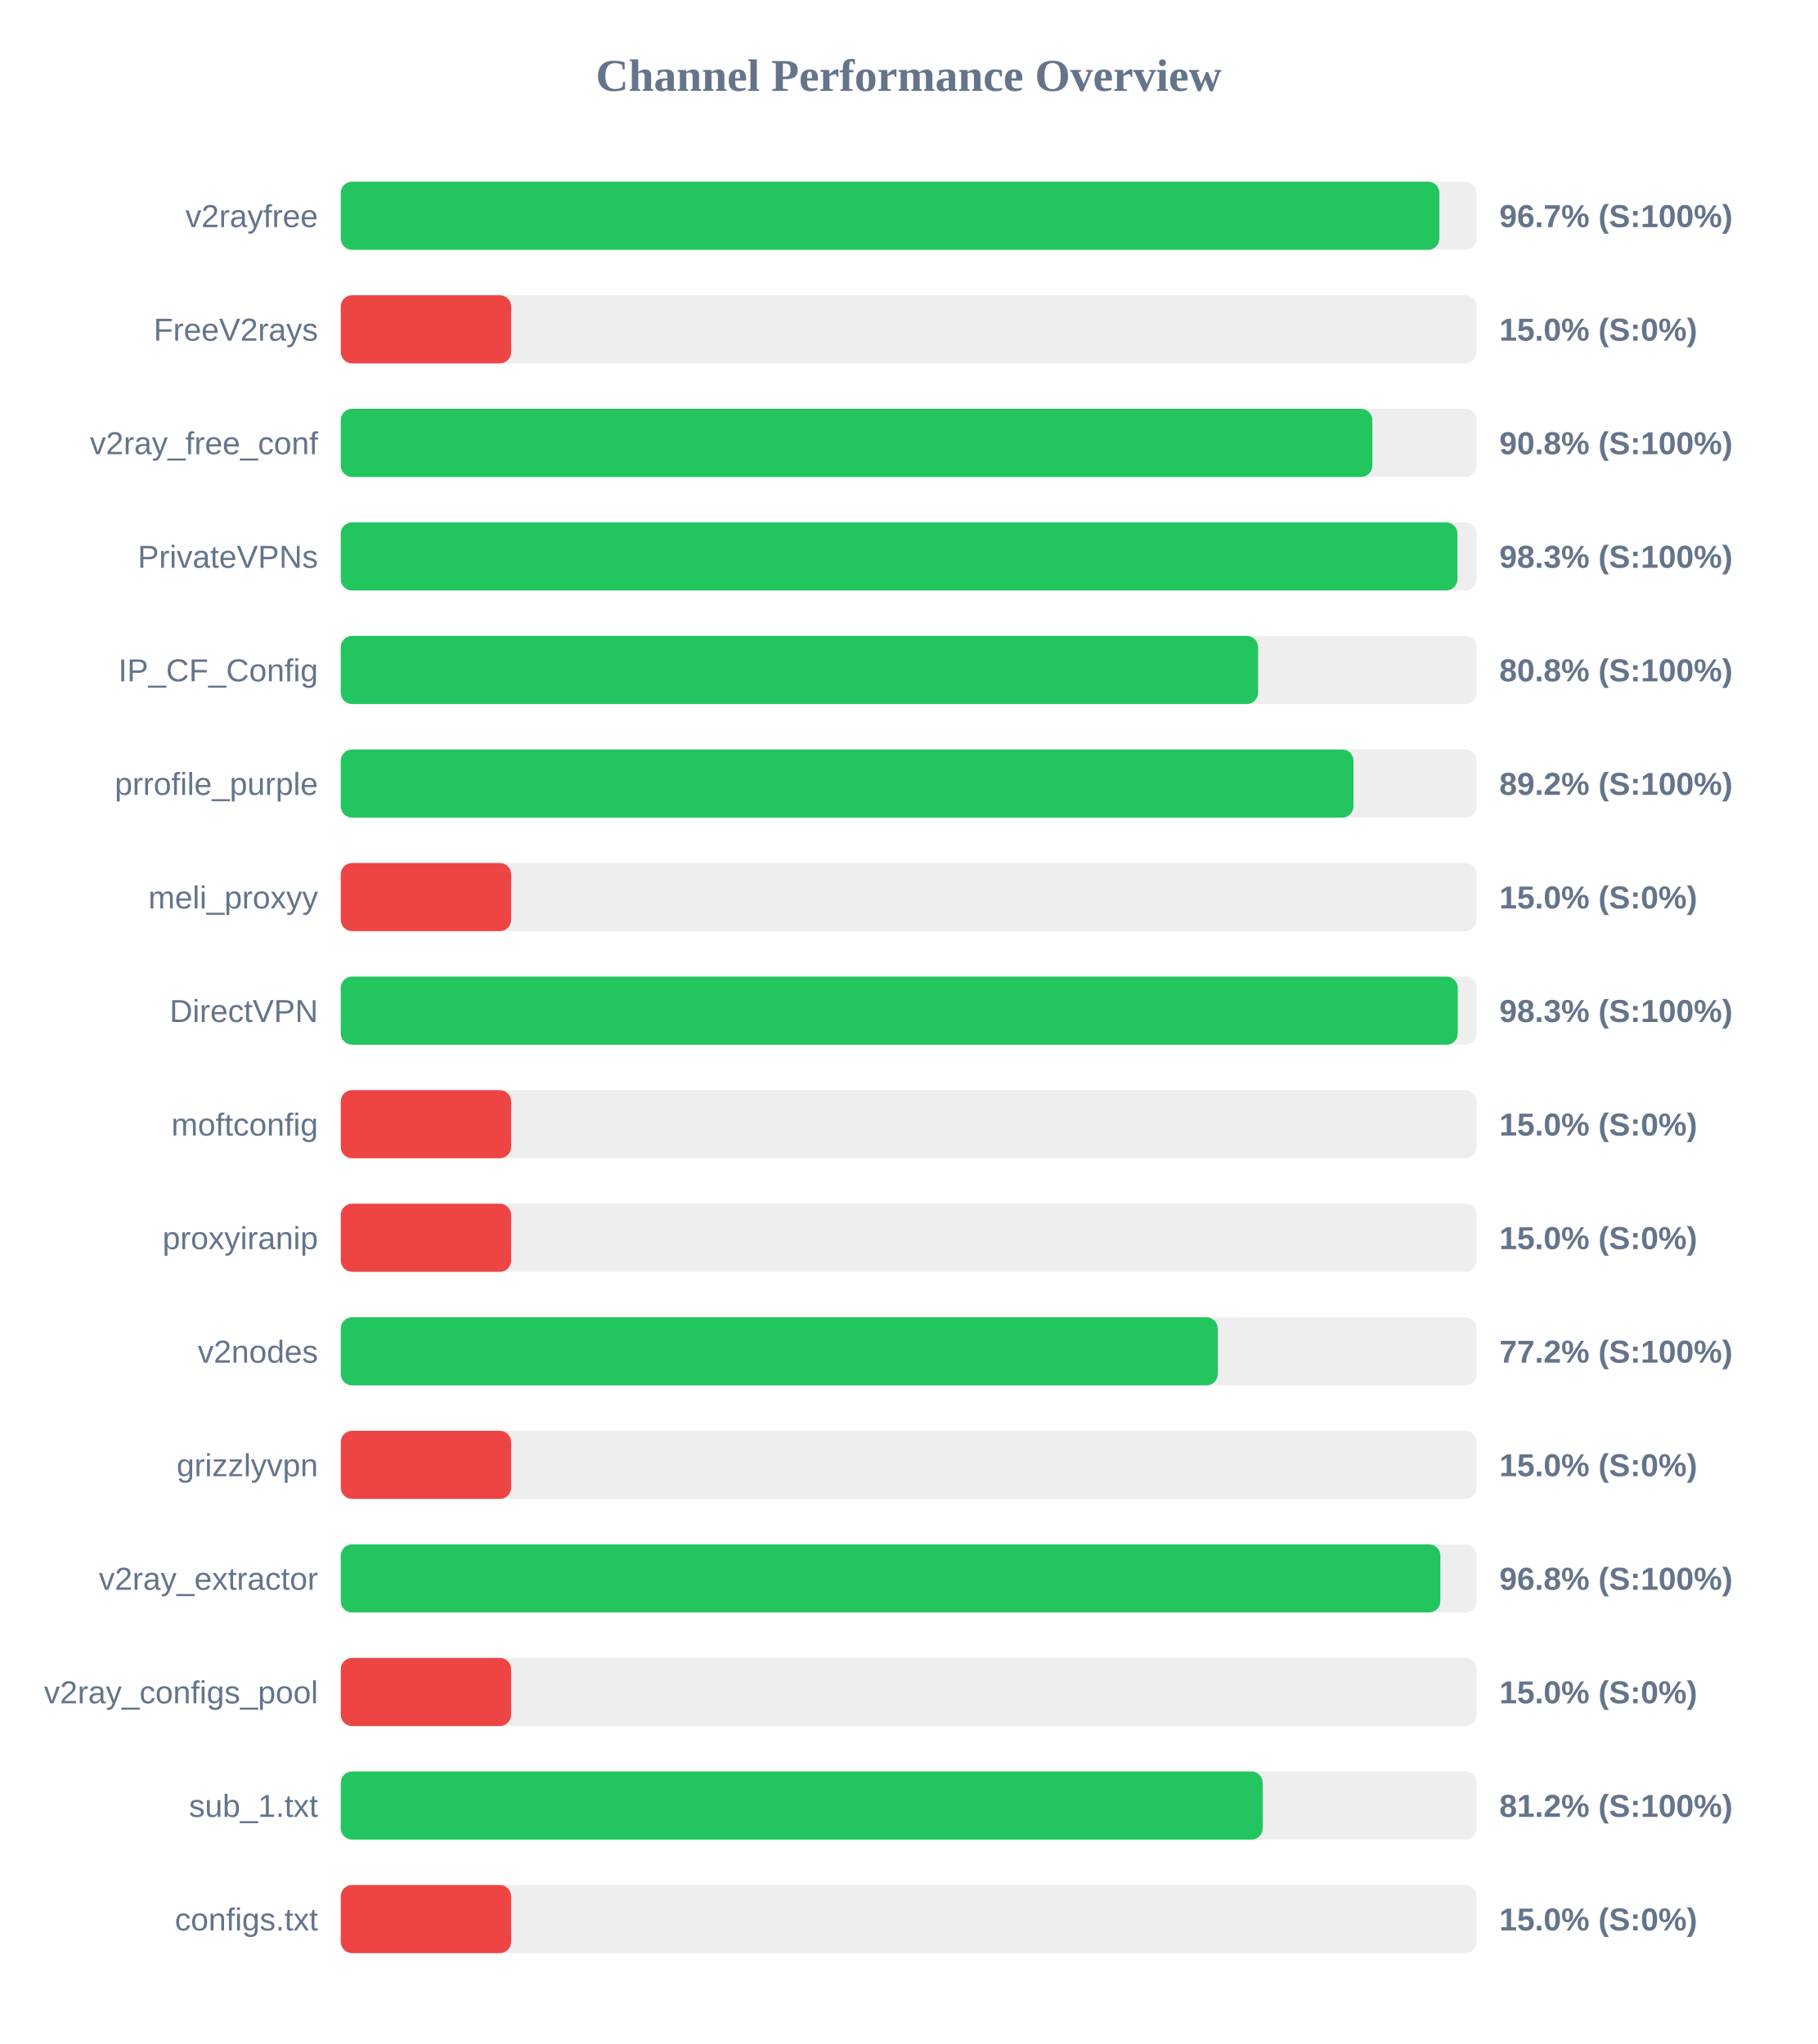
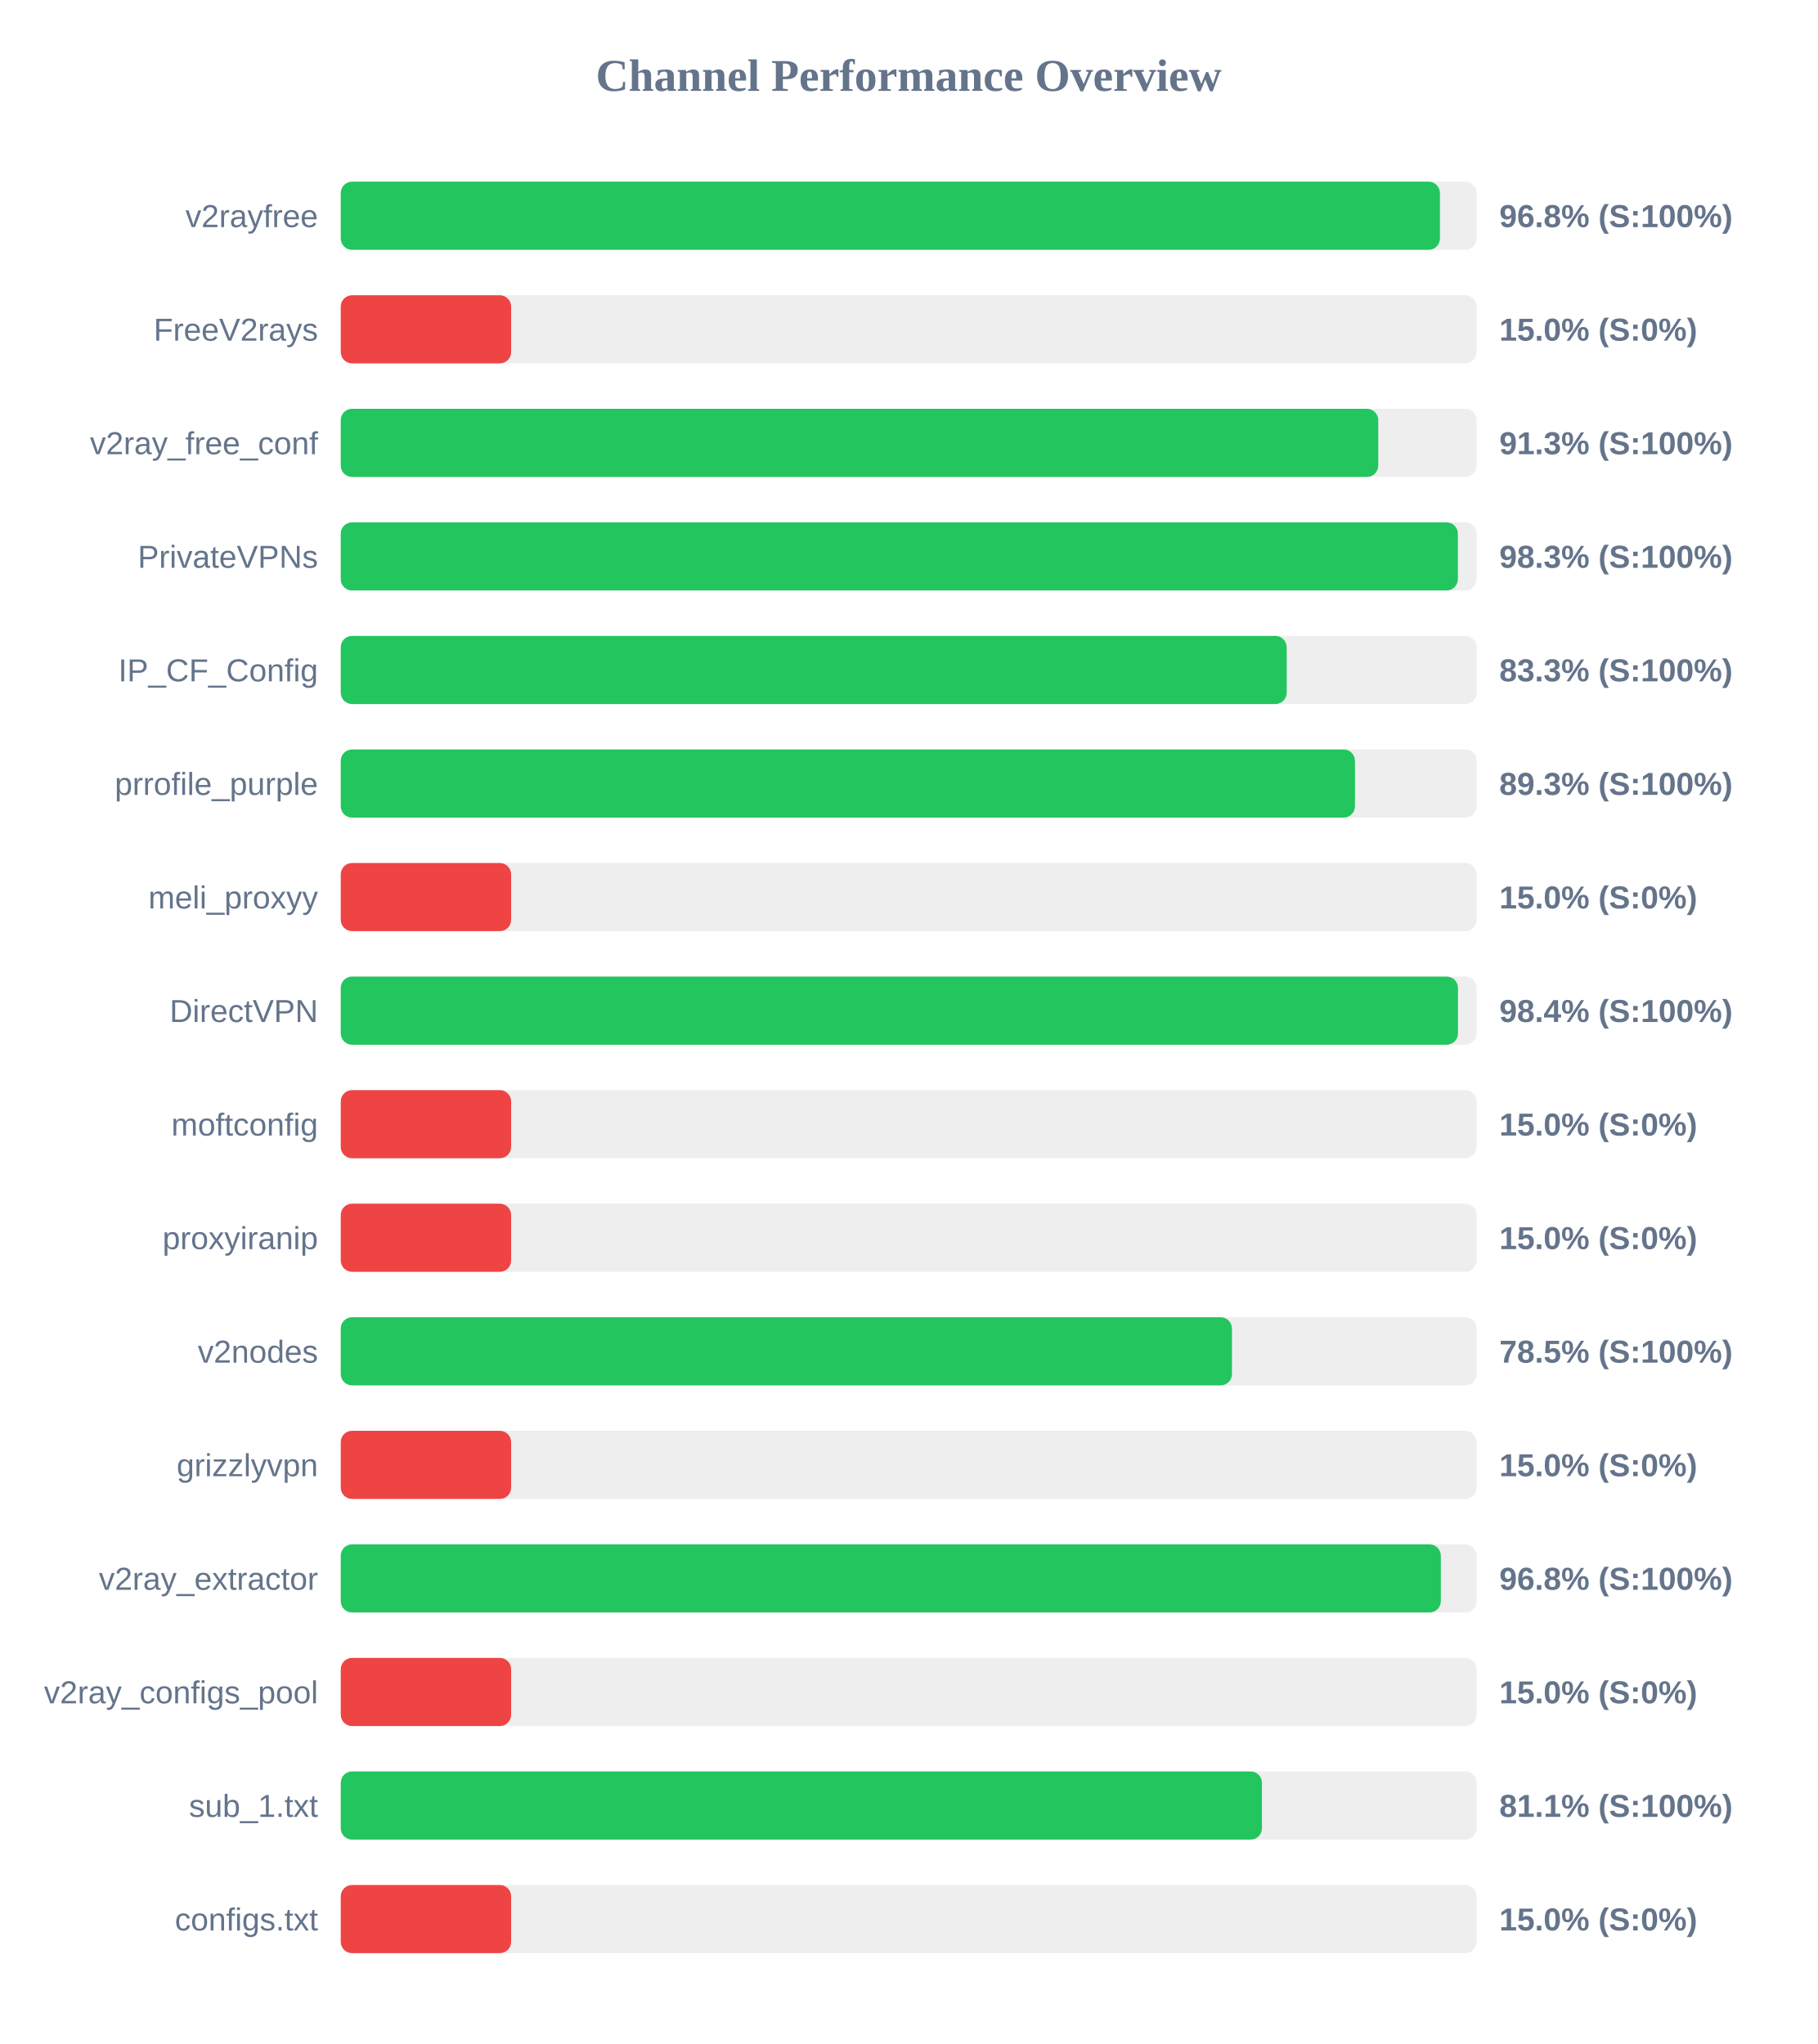
<svg xmlns="http://www.w3.org/2000/svg" width="800" height="900" version="1.1">
  <style>
        .row { font: 14px Arial; fill: #64748b; }
        .score { font: bold 14px Arial; fill: #64748b; }
    </style>
  <text x="400" y="40" text-anchor="middle" font-size="20px" font-weight="bold" fill="#64748b">Channel Performance Overview</text>
  <rect x="150" y="80" width="500" height="30" fill="#eee" rx="5" />
-   <rect x="150" y="80" width="483.6" height="30" fill="#22c55e" rx="5" />
+   <rect x="150" y="80" width="483.85" height="30" fill="#22c55e" rx="5" />
  <text x="140" y="100" text-anchor="end" class="row">v2rayfree</text>
-   <text x="660" y="100" text-anchor="start" class="score">96.7% (S:100%)</text>
+   <text x="660" y="100" text-anchor="start" class="score">96.8% (S:100%)</text>
  <rect x="150" y="130" width="500" height="30" fill="#eee" rx="5" />
  <rect x="150" y="130" width="75.0" height="30" fill="#ef4444" rx="5" />
  <text x="140" y="150" text-anchor="end" class="row">FreeV2rays</text>
  <text x="660" y="150" text-anchor="start" class="score">15.0% (S:0%)</text>
  <rect x="150" y="180" width="500" height="30" fill="#eee" rx="5" />
-   <rect x="150" y="180" width="454.1" height="30" fill="#22c55e" rx="5" />
+   <rect x="150" y="180" width="456.7" height="30" fill="#22c55e" rx="5" />
  <text x="140" y="200" text-anchor="end" class="row">v2ray_free_conf</text>
-   <text x="660" y="200" text-anchor="start" class="score">90.8% (S:100%)</text>
+   <text x="660" y="200" text-anchor="start" class="score">91.3% (S:100%)</text>
  <rect x="150" y="230" width="500" height="30" fill="#eee" rx="5" />
-   <rect x="150" y="230" width="491.55" height="30" fill="#22c55e" rx="5" />
+   <rect x="150" y="230" width="491.75" height="30" fill="#22c55e" rx="5" />
  <text x="140" y="250" text-anchor="end" class="row">PrivateVPNs</text>
  <text x="660" y="250" text-anchor="start" class="score">98.3% (S:100%)</text>
  <rect x="150" y="280" width="500" height="30" fill="#eee" rx="5" />
-   <rect x="150" y="280" width="403.8" height="30" fill="#22c55e" rx="5" />
+   <rect x="150" y="280" width="416.4" height="30" fill="#22c55e" rx="5" />
  <text x="140" y="300" text-anchor="end" class="row">IP_CF_Config</text>
-   <text x="660" y="300" text-anchor="start" class="score">80.8% (S:100%)</text>
+   <text x="660" y="300" text-anchor="start" class="score">83.3% (S:100%)</text>
  <rect x="150" y="330" width="500" height="30" fill="#eee" rx="5" />
-   <rect x="150" y="330" width="445.8" height="30" fill="#22c55e" rx="5" />
+   <rect x="150" y="330" width="446.45" height="30" fill="#22c55e" rx="5" />
  <text x="140" y="350" text-anchor="end" class="row">prrofile_purple</text>
-   <text x="660" y="350" text-anchor="start" class="score">89.2% (S:100%)</text>
+   <text x="660" y="350" text-anchor="start" class="score">89.3% (S:100%)</text>
  <rect x="150" y="380" width="500" height="30" fill="#eee" rx="5" />
  <rect x="150" y="380" width="75.0" height="30" fill="#ef4444" rx="5" />
  <text x="140" y="400" text-anchor="end" class="row">meli_proxyy</text>
  <text x="660" y="400" text-anchor="start" class="score">15.0% (S:0%)</text>
  <rect x="150" y="430" width="500" height="30" fill="#eee" rx="5" />
-   <rect x="150" y="430" width="491.7" height="30" fill="#22c55e" rx="5" />
+   <rect x="150" y="430" width="491.8" height="30" fill="#22c55e" rx="5" />
  <text x="140" y="450" text-anchor="end" class="row">DirectVPN</text>
-   <text x="660" y="450" text-anchor="start" class="score">98.3% (S:100%)</text>
+   <text x="660" y="450" text-anchor="start" class="score">98.4% (S:100%)</text>
  <rect x="150" y="480" width="500" height="30" fill="#eee" rx="5" />
  <rect x="150" y="480" width="75.0" height="30" fill="#ef4444" rx="5" />
  <text x="140" y="500" text-anchor="end" class="row">moftconfig</text>
  <text x="660" y="500" text-anchor="start" class="score">15.0% (S:0%)</text>
  <rect x="150" y="530" width="500" height="30" fill="#eee" rx="5" />
  <rect x="150" y="530" width="75.0" height="30" fill="#ef4444" rx="5" />
  <text x="140" y="550" text-anchor="end" class="row">proxyiranip</text>
  <text x="660" y="550" text-anchor="start" class="score">15.0% (S:0%)</text>
  <rect x="150" y="580" width="500" height="30" fill="#eee" rx="5" />
-   <rect x="150" y="580" width="386.05" height="30" fill="#22c55e" rx="5" />
+   <rect x="150" y="580" width="392.3" height="30" fill="#22c55e" rx="5" />
  <text x="140" y="600" text-anchor="end" class="row">v2nodes</text>
-   <text x="660" y="600" text-anchor="start" class="score">77.2% (S:100%)</text>
+   <text x="660" y="600" text-anchor="start" class="score">78.5% (S:100%)</text>
  <rect x="150" y="630" width="500" height="30" fill="#eee" rx="5" />
  <rect x="150" y="630" width="75.0" height="30" fill="#ef4444" rx="5" />
  <text x="140" y="650" text-anchor="end" class="row">grizzlyvpn</text>
  <text x="660" y="650" text-anchor="start" class="score">15.0% (S:0%)</text>
  <rect x="150" y="680" width="500" height="30" fill="#eee" rx="5" />
-   <rect x="150" y="680" width="484.05" height="30" fill="#22c55e" rx="5" />
+   <rect x="150" y="680" width="484.25" height="30" fill="#22c55e" rx="5" />
  <text x="140" y="700" text-anchor="end" class="row">v2ray_extractor</text>
  <text x="660" y="700" text-anchor="start" class="score">96.8% (S:100%)</text>
  <rect x="150" y="730" width="500" height="30" fill="#eee" rx="5" />
  <rect x="150" y="730" width="75.0" height="30" fill="#ef4444" rx="5" />
  <text x="140" y="750" text-anchor="end" class="row">v2ray_configs_pool</text>
  <text x="660" y="750" text-anchor="start" class="score">15.0% (S:0%)</text>
  <rect x="150" y="780" width="500" height="30" fill="#eee" rx="5" />
-   <rect x="150" y="780" width="405.85" height="30" fill="#22c55e" rx="5" />
+   <rect x="150" y="780" width="405.5" height="30" fill="#22c55e" rx="5" />
  <text x="140" y="800" text-anchor="end" class="row">sub_1.txt</text>
-   <text x="660" y="800" text-anchor="start" class="score">81.2% (S:100%)</text>
+   <text x="660" y="800" text-anchor="start" class="score">81.1% (S:100%)</text>
  <rect x="150" y="830" width="500" height="30" fill="#eee" rx="5" />
  <rect x="150" y="830" width="75.0" height="30" fill="#ef4444" rx="5" />
  <text x="140" y="850" text-anchor="end" class="row">configs.txt</text>
  <text x="660" y="850" text-anchor="start" class="score">15.0% (S:0%)</text>
</svg>
